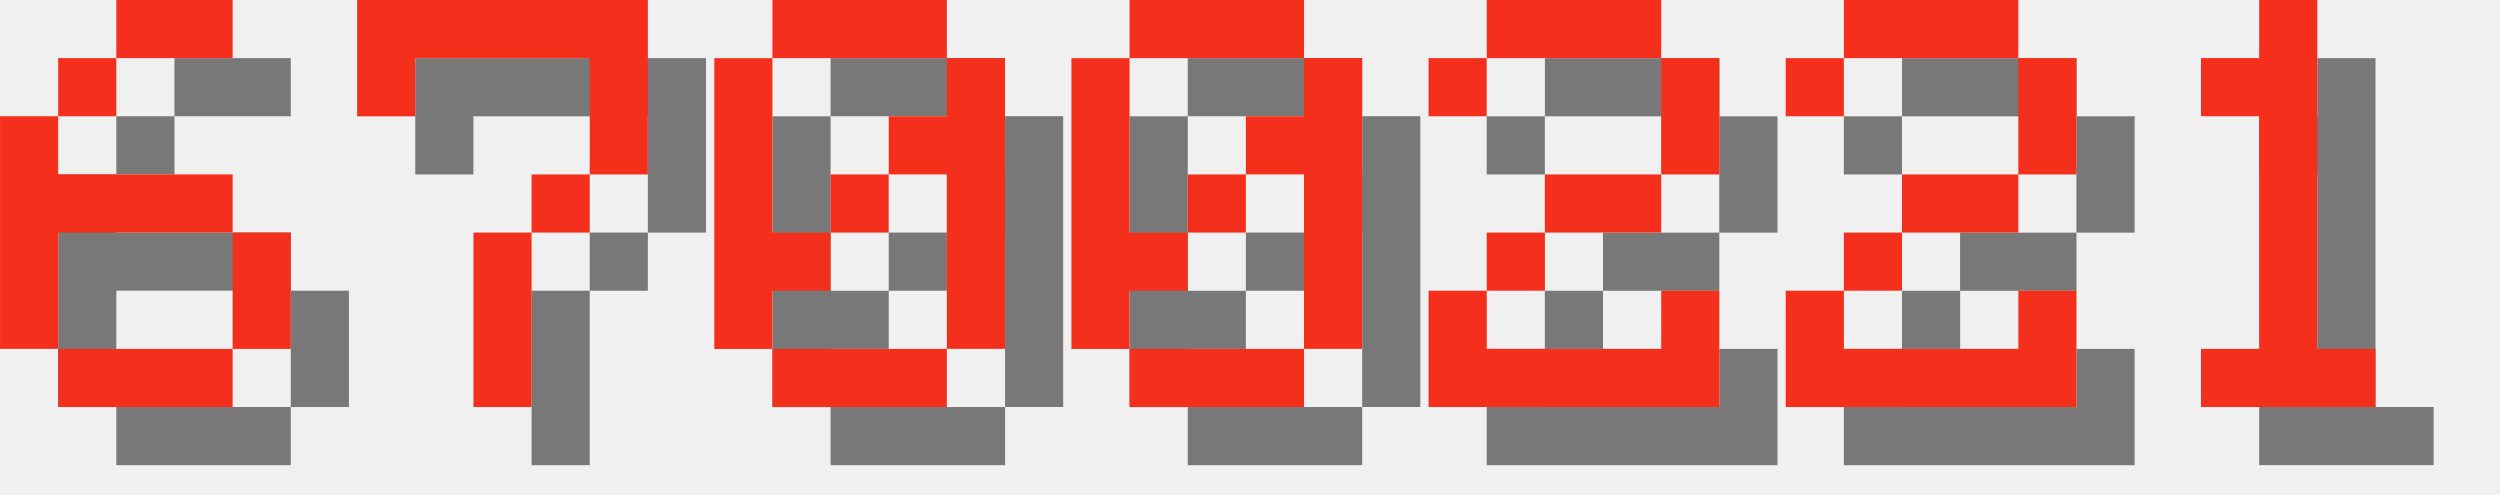
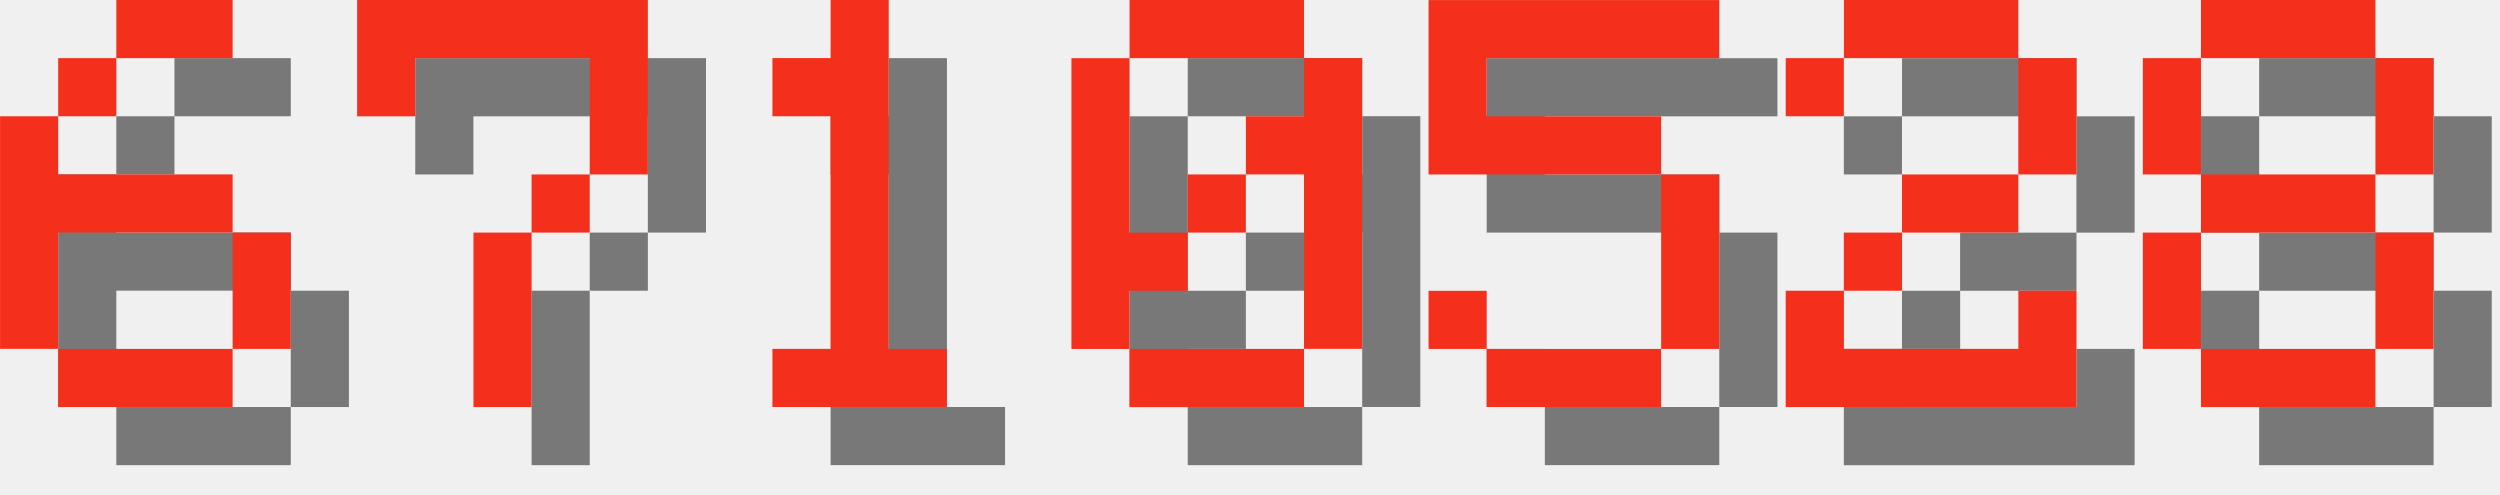
<svg xmlns="http://www.w3.org/2000/svg" version="1.1" width="182.0" height="36">
  <style>
        .text-foreground {
            fill: #F4301C;
        }
        .text-shadow {
            fill: #000000;
            fill-opacity: 0.5;
        }
    </style>
  <g class="digit" id="digit_6" transform="translate(0.0, 0), scale(4)">
    <path id="digit_6_shadow" class="text-shadow" d="m3.175 1.058v1.058h2.117v-1.058h-2.117zm0 1.058h-1.058v1.058h1.058v-1.058zm-1.058 1.058h-1.058v4.233h1.058v-2.117h3.175v-1.058h-3.175v-1.058zm3.175 2.117v2.117h1.058v-2.117h-1.058zm0 2.117h-3.175v1.058h3.175v-1.058z" fill-opacity=".5" style="paint-order:stroke fill markers" />
    <path id="digit_6_fg" class="text-foreground" d="m2.117 0v1.058h2.117v-1.058h-2.117zm0 1.058h-1.058v1.058h1.058v-1.058zm-1.058 1.058h-1.058v4.233h1.058v-2.117h3.175v-1.058h-3.175v-1.058zm3.175 2.117v2.117h1.058v-2.117h-1.058zm0 2.117h-3.175v1.058h3.175v-1.058z" fill="#fff" style="paint-order:stroke fill markers" />
  </g>
  <g class="digit" id="digit_7" transform="translate(26.0, 0), scale(4)">
    <path id="digit_7_shadow" class="text-shadow" d="m1.058 1.058 2e-6 2.117h1.058v-1.058h3.175v1.058l2e-7 1.058h-1.058v1.058h-1.058l4e-7 3.175 1.058 1e-7v-3.175h1.058v-1.058h1.058l5e-7 -1.058v-2.117z" fill-opacity=".5" style="paint-order:stroke fill markers" />
    <path id="digit_7_fg" class="text-foreground" d="m0 0 2e-6 2.117h1.058v-1.058h3.175v1.058l2e-7 1.058h-1.058v1.058h-1.058l4e-7 3.175 1.058 1e-7v-3.175h1.058v-1.058h1.058l5e-7 -1.058v-2.117z" fill="#fff" style="paint-order:stroke fill markers" />
  </g>
-   <g class="digit" id="digit_0" transform="translate(52.0, 0), scale(4)">
-     <path id="digit_0_shadow" class="text-shadow" d="m2.117 1.058v1.058h3.175v-1.058h-3.175zm3.175 1.058v1.058h-1.058v1.058h1.058v3.175h1.058v-5.292h-1.058zm0 5.292h-3.175v1.058h3.175v-1.058zm-3.175 0v-1.058h1.058v-1.058h-1.058v-3.175h-1.058v5.292h1.058zm1.058-2.117h1.058v-1.058h-1.058v1.058z" fill-opacity=".5" style="paint-order:stroke fill markers" />
-     <path id="digit_0_fg" class="text-foreground" d="m1.058 0v1.058h3.175v-1.058h-3.175zm3.175 1.058v1.058h-1.058v1.058h1.058v3.175h1.058v-5.292h-1.058zm0 5.292h-3.175v1.058h3.175v-1.058zm-3.175 0v-1.058h1.058v-1.058h-1.058v-3.175h-1.058v5.292h1.058zm1.058-2.117h1.058v-1.058h-1.058v1.058z" fill="#fff" style="paint-order:stroke fill markers" />
+   <g class="digit" id="digit_1" transform="translate(52.0, 0), scale(4)">
+     <path id="digit_1_shadow" class="text-shadow" d="m2.117 2.117v1.058h1.058v4.233h-1.058v1.058h3.175v-1.058h-1.058v-6.35h-1.058v1.058h-1.058z" fill-opacity=".5" style="paint-order:stroke fill markers" />
+     <path id="digit_1_fg" class="text-foreground" d="m1.058 1.058v1.058h1.058v4.233h-1.058v1.058h3.175v-1.058h-1.058v-6.35h-1.058v1.058h-1.058z" fill="#fff" style="paint-order:stroke fill markers" />
  </g>
  <g class="digit" id="digit_0" transform="translate(78.0, 0), scale(4)">
    <path id="digit_0_shadow" class="text-shadow" d="m2.117 1.058v1.058h3.175v-1.058h-3.175zm3.175 1.058v1.058h-1.058v1.058h1.058v3.175h1.058v-5.292h-1.058zm0 5.292h-3.175v1.058h3.175v-1.058zm-3.175 0v-1.058h1.058v-1.058h-1.058v-3.175h-1.058v5.292h1.058zm1.058-2.117h1.058v-1.058h-1.058v1.058z" fill-opacity=".5" style="paint-order:stroke fill markers" />
    <path id="digit_0_fg" class="text-foreground" d="m1.058 0v1.058h3.175v-1.058h-3.175zm3.175 1.058v1.058h-1.058v1.058h1.058v3.175h1.058v-5.292h-1.058zm0 5.292h-3.175v1.058h3.175v-1.058zm-3.175 0v-1.058h1.058v-1.058h-1.058v-3.175h-1.058v5.292h1.058zm1.058-2.117h1.058v-1.058h-1.058v1.058z" fill="#fff" style="paint-order:stroke fill markers" />
  </g>
-   <g class="digit" id="digit_2" transform="translate(104.0, 0), scale(4)">
-     <path id="digit_2_shadow" class="text-shadow" d="m1.058 2.117v1.058h1.058v-1.058h3.175v2.117h-2.117v1.058h-1.058v1.058h-1.058v2.117h5.292v-2.117h-1.058v1.058h-3.175v-1.058h1.058v-1.058h2.117v-1.058h1.058v-2.117h-1.058v-1.058h-3.175v1.058h-1.058z" fill-opacity=".5" style="paint-order:stroke fill markers" />
-     <path id="digit_2_fg" class="text-foreground" d="m0 1.058v1.058h1.058v-1.058h3.175v2.117h-2.117v1.058h-1.058v1.058h-1.058v2.117h5.292v-2.117h-1.058v1.058h-3.175v-1.058h1.058v-1.058h2.117v-1.058h1.058v-2.117h-1.058v-1.058h-3.175v1.058h-1.058z" fill="#fff" style="paint-order:stroke fill markers" />
+   <g class="digit" id="digit_5" transform="translate(104.0, 0), scale(4)">
+     <path id="digit_5_shadow" class="text-shadow" d="m1.058 1.058v3.175h4.233v3.175h-3.175v-1.058h-1.058v1.058h1.058v1.058h3.175v-1.058h1.058v-3.175h-1.058v-1.058h-3.175v-1.058h4.233v-1.058h-5.292z" fill-opacity=".5" style="paint-order:stroke fill markers" />
+     <path id="digit_5_fg" class="text-foreground" d="m0 0v3.175h4.233v3.175h-3.175v-1.058h-1.058v1.058h1.058v1.058h3.175v-1.058h1.058v-3.175h-1.058v-1.058h-3.175v-1.058h4.233v-1.058h-5.292z" fill="#fff" style="paint-order:stroke fill markers" />
  </g>
  <g class="digit" id="digit_2" transform="translate(130.0, 0), scale(4)">
    <path id="digit_2_shadow" class="text-shadow" d="m1.058 2.117v1.058h1.058v-1.058h3.175v2.117h-2.117v1.058h-1.058v1.058h-1.058v2.117h5.292v-2.117h-1.058v1.058h-3.175v-1.058h1.058v-1.058h2.117v-1.058h1.058v-2.117h-1.058v-1.058h-3.175v1.058h-1.058z" fill-opacity=".5" style="paint-order:stroke fill markers" />
    <path id="digit_2_fg" class="text-foreground" d="m0 1.058v1.058h1.058v-1.058h3.175v2.117h-2.117v1.058h-1.058v1.058h-1.058v2.117h5.292v-2.117h-1.058v1.058h-3.175v-1.058h1.058v-1.058h2.117v-1.058h1.058v-2.117h-1.058v-1.058h-3.175v1.058h-1.058z" fill="#fff" style="paint-order:stroke fill markers" />
  </g>
-   <g class="digit" id="digit_1" transform="translate(156.0, 0), scale(4)">
-     <path id="digit_1_shadow" class="text-shadow" d="m2.117 2.117v1.058h1.058v4.233h-1.058v1.058h3.175v-1.058h-1.058v-6.35h-1.058v1.058h-1.058z" fill-opacity=".5" style="paint-order:stroke fill markers" />
-     <path id="digit_1_fg" class="text-foreground" d="m1.058 1.058v1.058h1.058v4.233h-1.058v1.058h3.175v-1.058h-1.058v-6.35h-1.058v1.058h-1.058z" fill="#fff" style="paint-order:stroke fill markers" />
+   <g class="digit" id="digit_8" transform="translate(156.0, 0), scale(4)">
+     <path id="digit_8_shadow" class="text-shadow" d="m2.117 1.058v1.058h3.175v-1.058h-3.175zm3.175 1.058v2.117h1.058v-2.117h-1.058zm0 2.117h-3.175v1.058h3.175v-1.058zm0 1.058v2.117h1.058v-2.117h-1.058zm0 2.117h-3.175v1.058h3.175v-1.058zm-3.175 0v-2.117h-1.058v2.117h1.058zm0-3.175v-2.117h-1.058v2.117h1.058z" fill-opacity=".5" style="paint-order:stroke fill markers" />
+     <path id="digit_8_fg" class="text-foreground" d="m1.058 0v1.058h3.175v-1.058h-3.175zm3.175 1.058v2.117h1.058v-2.117h-1.058zm0 2.117h-3.175v1.058h3.175v-1.058zm0 1.058v2.117h1.058v-2.117h-1.058zm0 2.117h-3.175v1.058h3.175v-1.058zm-3.175 0v-2.117h-1.058v2.117h1.058zm0-3.175v-2.117h-1.058v2.117h1.058z" fill="#fff" style="paint-order:stroke fill markers" />
  </g>
</svg>
